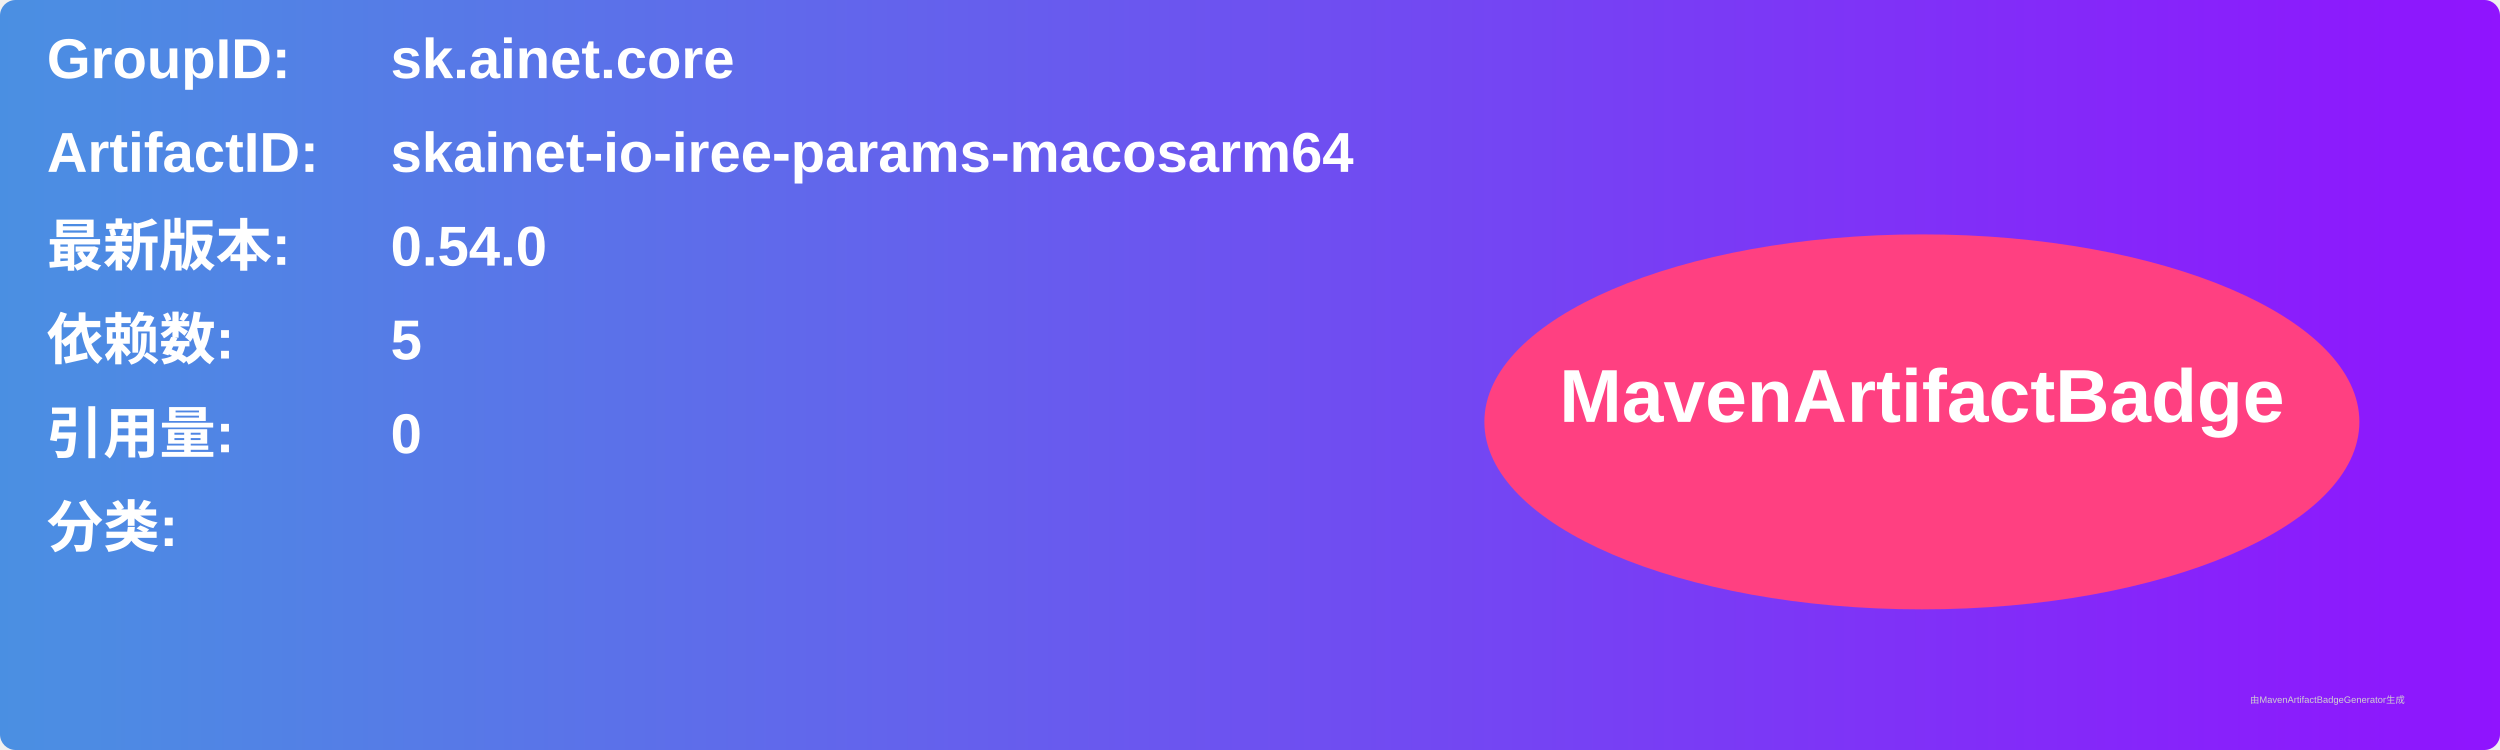
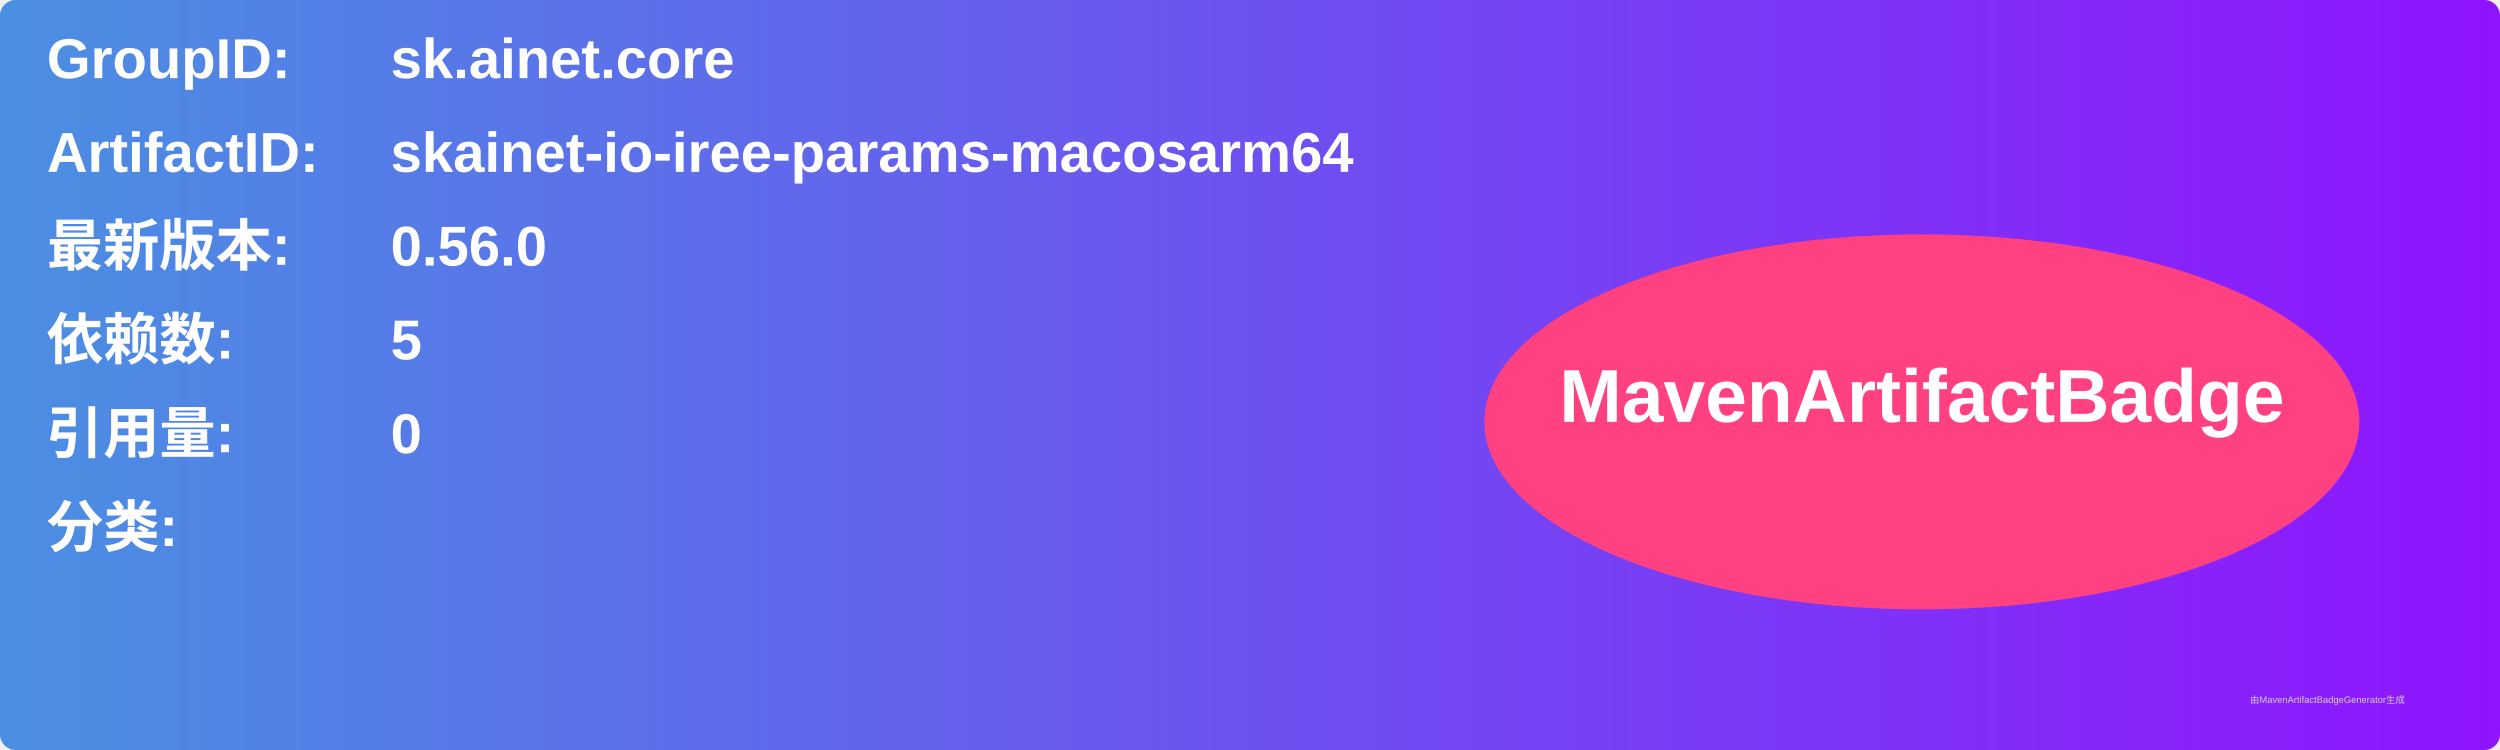
<svg xmlns="http://www.w3.org/2000/svg" width="800" height="240" viewBox="0 0 800 240">
  <linearGradient id="grad" x1="0%" y1="0%" x2="100%" y2="0%">
    <stop offset="0%" stop-color="#4a90e2" />
    <stop offset="100%" stop-color="#9013fe" />
  </linearGradient>
  <rect width="100%" height="100%" rx="5" ry="5" fill="url(#grad)" />
  <g transform="translate(15, 15)">
    <text x="0" y="10" font-family="Arial" font-size="18" fill="white" font-weight="bold" width="260">GroupID:</text>
    <text x="110" y="10" font-family="Arial" font-size="18" fill="white" font-weight="bold" width="460">sk.ainet.core</text>
    <text x="0" y="40" font-family="Arial" font-size="18" fill="white" font-weight="bold" width="260">ArtifactID:</text>
    <text x="110" y="40" font-family="Arial" font-size="18" fill="white" font-weight="bold" width="460">skainet-io-iree-params-macosarm64</text>
    <text x="0" y="70" font-family="Arial" font-size="18" fill="white" font-weight="bold">最新版本:</text>
    <text x="110" y="70" font-family="Arial" font-size="18" fill="white" font-weight="bold">
-       <tspan font-weight="bold">0.54.0</tspan>
+       <tspan font-weight="bold">0.56.0</tspan>
    </text>
    <text x="0" y="100" font-family="Arial" font-size="18" fill="white" font-weight="bold">依赖数: </text>
    <text x="110" y="100" font-family="Arial" font-size="18" fill="white">
      <tspan font-weight="bold">5</tspan>
    </text>
    <text x="0" y="130" font-family="Arial" font-size="18" fill="white" font-weight="bold">引用量: </text>
    <text x="110" y="130" font-family="Arial" font-size="18" fill="white">
      <tspan font-weight="bold">0</tspan>
    </text>
    <text x="0" y="160" font-family="Arial" font-size="18" fill="white" font-weight="bold">分类:</text>
    <text x="10" y="190" font-family="Arial" font-size="10" fill="white">
      <tspan font-weight="bold" />
    </text>
    <ellipse cx="600" cy="120" rx="140" ry="60" fill="#ff4081" />
    <text x="600" y="120" text-anchor="middle" font-family="Arial" font-size="24" fill="white" font-weight="bold">MavenArtifactBadge</text>
  </g>
  <text x="720" y="225" font-family="Arial" font-size="3" fill="#d0d0d0">由MavenArtifactBadgeGenerator生成</text>
</svg>
